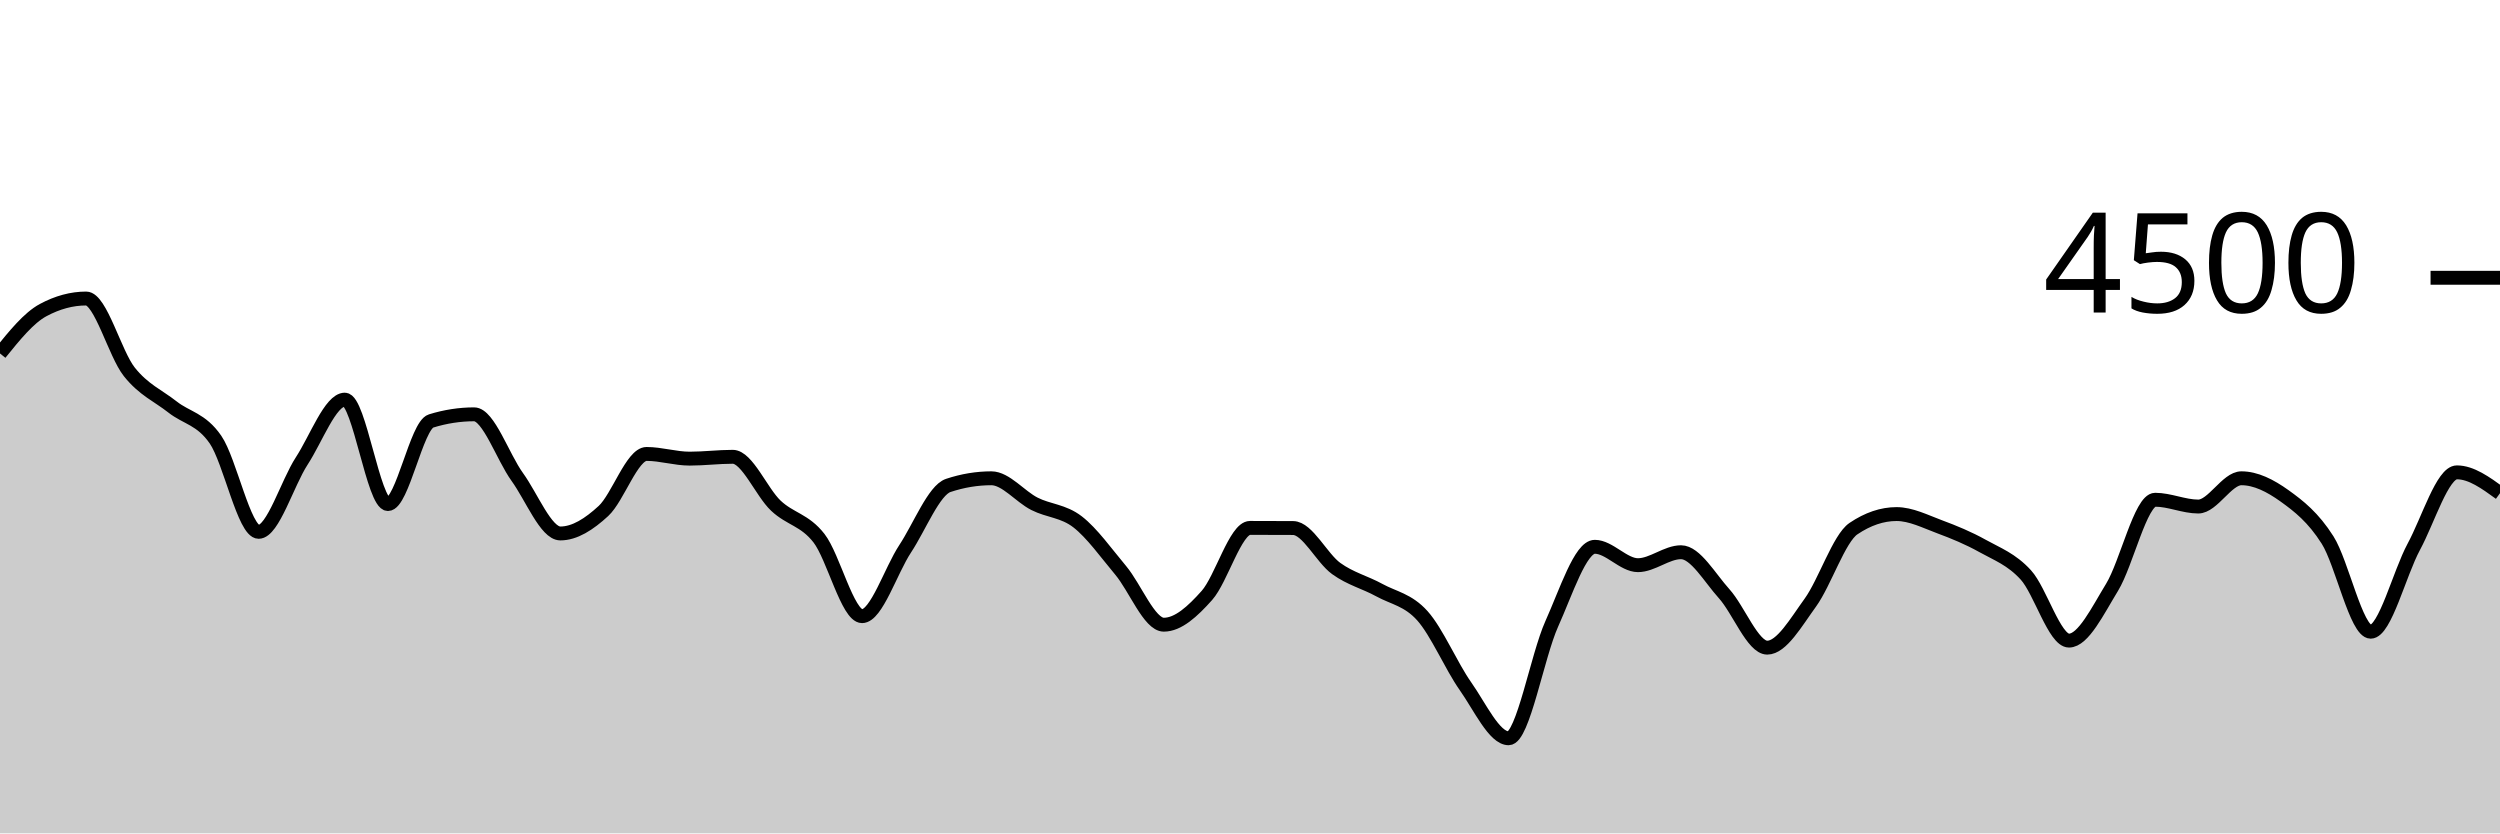
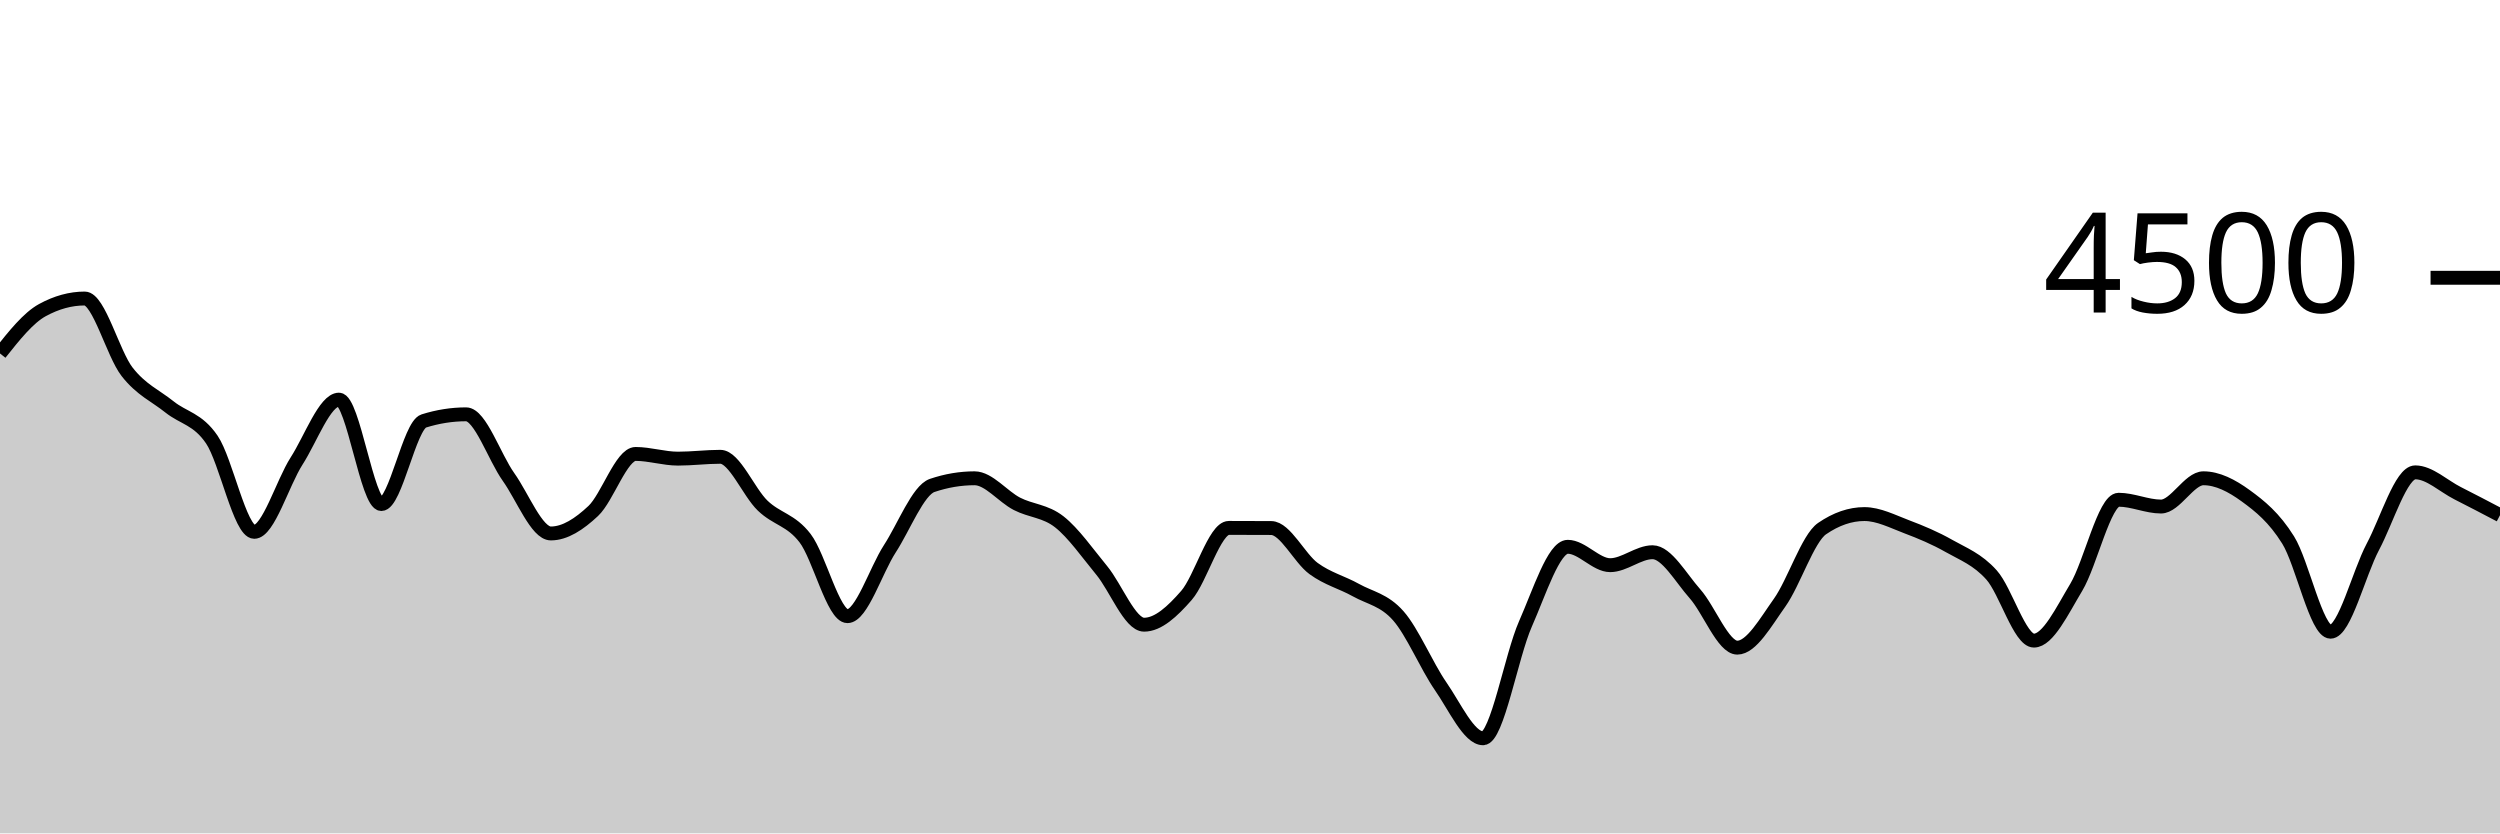
<svg xmlns="http://www.w3.org/2000/svg" viewBox="0 0 180 60">
  <g transform="translate(0,20)">
-     <path class="area" fill="rgba(0, 0, 0, 0.2)" d="M0,5.449C1.034,4.167,2.069,2.886,3.103,2.329C4.138,1.772,5.172,1.493,6.207,1.493C7.241,1.493,8.276,5.473,9.31,6.773C10.345,8.074,11.379,8.484,12.414,9.298C13.448,10.111,14.483,10.154,15.517,11.653C16.552,13.153,17.586,18.293,18.621,18.293C19.655,18.293,20.69,14.778,21.724,13.191C22.759,11.604,23.793,8.773,24.828,8.773C25.862,8.773,26.897,16.293,27.931,16.293C28.966,16.293,30,10.631,31.034,10.311C32.069,9.991,33.103,9.831,34.138,9.831C35.172,9.831,36.207,12.908,37.241,14.338C38.276,15.767,39.31,18.409,40.345,18.409C41.379,18.409,42.414,17.745,43.448,16.791C44.483,15.837,45.517,12.684,46.552,12.684C47.586,12.684,48.621,13.022,49.655,13.022C50.69,13.022,51.724,12.889,52.759,12.889C53.793,12.889,54.828,15.433,55.862,16.409C56.897,17.385,57.931,17.421,58.966,18.747C60,20.073,61.034,24.364,62.069,24.364C63.103,24.364,64.138,21.08,65.172,19.511C66.207,17.942,67.241,15.295,68.276,14.951C69.31,14.607,70.345,14.436,71.379,14.436C72.414,14.436,73.448,15.753,74.483,16.276C75.517,16.799,76.552,16.775,77.586,17.573C78.621,18.372,79.655,19.833,80.69,21.067C81.724,22.301,82.759,24.978,83.793,24.978C84.828,24.978,85.862,24.033,86.897,22.871C87.931,21.71,88.966,18.009,90,18.009C91.034,18.009,92.069,18.012,93.103,18.018C94.138,18.024,95.172,20.188,96.207,20.933C97.241,21.679,98.276,21.921,99.31,22.489C100.345,23.056,101.379,23.184,102.414,24.338C103.448,25.492,104.483,27.944,105.517,29.413C106.552,30.883,107.586,33.156,108.621,33.156C109.655,33.156,110.69,27.222,111.724,24.924C112.759,22.627,113.793,19.369,114.828,19.369C115.862,19.369,116.897,20.693,117.931,20.693C118.966,20.693,120,19.76,121.034,19.76C122.069,19.76,123.103,21.601,124.138,22.747C125.172,23.892,126.207,26.631,127.241,26.631C128.276,26.631,129.31,24.815,130.345,23.387C131.379,21.959,132.414,18.761,133.448,18.062C134.483,17.363,135.517,17.013,136.552,17.013C137.586,17.013,138.621,17.545,139.655,17.929C140.69,18.313,141.724,18.738,142.759,19.316C143.793,19.893,144.828,20.261,145.862,21.396C146.897,22.53,147.931,26.124,148.966,26.124C150,26.124,151.034,23.975,152.069,22.284C153.103,20.594,154.138,15.982,155.172,15.982C156.207,15.982,157.241,16.471,158.276,16.471C159.31,16.471,160.345,14.436,161.379,14.436C162.414,14.436,163.448,14.957,164.483,15.698C165.517,16.439,166.552,17.249,167.586,18.88C168.621,20.511,169.655,25.484,170.69,25.484C171.724,25.484,172.759,21.281,173.793,19.369C174.828,17.456,175.862,14.009,176.897,14.009C177.931,14.009,178.966,14.76,180,15.511L180,40C178.966,40,177.931,40,176.897,40C175.862,40,174.828,40,173.793,40C172.759,40,171.724,40,170.69,40C169.655,40,168.621,40,167.586,40C166.552,40,165.517,40,164.483,40C163.448,40,162.414,40,161.379,40C160.345,40,159.31,40,158.276,40C157.241,40,156.207,40,155.172,40C154.138,40,153.103,40,152.069,40C151.034,40,150,40,148.966,40C147.931,40,146.897,40,145.862,40C144.828,40,143.793,40,142.759,40C141.724,40,140.69,40,139.655,40C138.621,40,137.586,40,136.552,40C135.517,40,134.483,40,133.448,40C132.414,40,131.379,40,130.345,40C129.31,40,128.276,40,127.241,40C126.207,40,125.172,40,124.138,40C123.103,40,122.069,40,121.034,40C120,40,118.966,40,117.931,40C116.897,40,115.862,40,114.828,40C113.793,40,112.759,40,111.724,40C110.69,40,109.655,40,108.621,40C107.586,40,106.552,40,105.517,40C104.483,40,103.448,40,102.414,40C101.379,40,100.345,40,99.31,40C98.276,40,97.241,40,96.207,40C95.172,40,94.138,40,93.103,40C92.069,40,91.034,40,90,40C88.966,40,87.931,40,86.897,40C85.862,40,84.828,40,83.793,40C82.759,40,81.724,40,80.69,40C79.655,40,78.621,40,77.586,40C76.552,40,75.517,40,74.483,40C73.448,40,72.414,40,71.379,40C70.345,40,69.31,40,68.276,40C67.241,40,66.207,40,65.172,40C64.138,40,63.103,40,62.069,40C61.034,40,60,40,58.966,40C57.931,40,56.897,40,55.862,40C54.828,40,53.793,40,52.759,40C51.724,40,50.69,40,49.655,40C48.621,40,47.586,40,46.552,40C45.517,40,44.483,40,43.448,40C42.414,40,41.379,40,40.345,40C39.31,40,38.276,40,37.241,40C36.207,40,35.172,40,34.138,40C33.103,40,32.069,40,31.034,40C30,40,28.966,40,27.931,40C26.897,40,25.862,40,24.828,40C23.793,40,22.759,40,21.724,40C20.69,40,19.655,40,18.621,40C17.586,40,16.552,40,15.517,40C14.483,40,13.448,40,12.414,40C11.379,40,10.345,40,9.31,40C8.276,40,7.241,40,6.207,40C5.172,40,4.138,40,3.103,40C2.069,40,1.034,40,0,40Z" />
-     <path class="line" stroke="black" fill="none" d="M0,5.449C1.034,4.167,2.069,2.886,3.103,2.329C4.138,1.772,5.172,1.493,6.207,1.493C7.241,1.493,8.276,5.473,9.31,6.773C10.345,8.074,11.379,8.484,12.414,9.298C13.448,10.111,14.483,10.154,15.517,11.653C16.552,13.153,17.586,18.293,18.621,18.293C19.655,18.293,20.69,14.778,21.724,13.191C22.759,11.604,23.793,8.773,24.828,8.773C25.862,8.773,26.897,16.293,27.931,16.293C28.966,16.293,30,10.631,31.034,10.311C32.069,9.991,33.103,9.831,34.138,9.831C35.172,9.831,36.207,12.908,37.241,14.338C38.276,15.767,39.31,18.409,40.345,18.409C41.379,18.409,42.414,17.745,43.448,16.791C44.483,15.837,45.517,12.684,46.552,12.684C47.586,12.684,48.621,13.022,49.655,13.022C50.69,13.022,51.724,12.889,52.759,12.889C53.793,12.889,54.828,15.433,55.862,16.409C56.897,17.385,57.931,17.421,58.966,18.747C60,20.073,61.034,24.364,62.069,24.364C63.103,24.364,64.138,21.08,65.172,19.511C66.207,17.942,67.241,15.295,68.276,14.951C69.31,14.607,70.345,14.436,71.379,14.436C72.414,14.436,73.448,15.753,74.483,16.276C75.517,16.799,76.552,16.775,77.586,17.573C78.621,18.372,79.655,19.833,80.69,21.067C81.724,22.301,82.759,24.978,83.793,24.978C84.828,24.978,85.862,24.033,86.897,22.871C87.931,21.71,88.966,18.009,90,18.009C91.034,18.009,92.069,18.012,93.103,18.018C94.138,18.024,95.172,20.188,96.207,20.933C97.241,21.679,98.276,21.921,99.31,22.489C100.345,23.056,101.379,23.184,102.414,24.338C103.448,25.492,104.483,27.944,105.517,29.413C106.552,30.883,107.586,33.156,108.621,33.156C109.655,33.156,110.69,27.222,111.724,24.924C112.759,22.627,113.793,19.369,114.828,19.369C115.862,19.369,116.897,20.693,117.931,20.693C118.966,20.693,120,19.76,121.034,19.76C122.069,19.76,123.103,21.601,124.138,22.747C125.172,23.892,126.207,26.631,127.241,26.631C128.276,26.631,129.31,24.815,130.345,23.387C131.379,21.959,132.414,18.761,133.448,18.062C134.483,17.363,135.517,17.013,136.552,17.013C137.586,17.013,138.621,17.545,139.655,17.929C140.69,18.313,141.724,18.738,142.759,19.316C143.793,19.893,144.828,20.261,145.862,21.396C146.897,22.53,147.931,26.124,148.966,26.124C150,26.124,151.034,23.975,152.069,22.284C153.103,20.594,154.138,15.982,155.172,15.982C156.207,15.982,157.241,16.471,158.276,16.471C159.31,16.471,160.345,14.436,161.379,14.436C162.414,14.436,163.448,14.957,164.483,15.698C165.517,16.439,166.552,17.249,167.586,18.88C168.621,20.511,169.655,25.484,170.69,25.484C171.724,25.484,172.759,21.281,173.793,19.369C174.828,17.456,175.862,14.009,176.897,14.009C177.931,14.009,178.966,14.76,180,15.511" />
+     <path class="area" fill="rgba(0, 0, 0, 0.2)" d="M0,5.449C1.017,4.167,2.034,2.886,3.051,2.329C4.068,1.772,5.085,1.493,6.102,1.493C7.119,1.493,8.136,5.473,9.153,6.773C10.169,8.074,11.186,8.484,12.203,9.298C13.22,10.111,14.237,10.154,15.254,11.653C16.271,13.153,17.288,18.293,18.305,18.293C19.322,18.293,20.339,14.778,21.356,13.191C22.373,11.604,23.39,8.773,24.407,8.773C25.424,8.773,26.441,16.293,27.458,16.293C28.475,16.293,29.492,10.631,30.508,10.311C31.525,9.991,32.542,9.831,33.559,9.831C34.576,9.831,35.593,12.908,36.61,14.338C37.627,15.767,38.644,18.409,39.661,18.409C40.678,18.409,41.695,17.745,42.712,16.791C43.729,15.837,44.746,12.684,45.763,12.684C46.78,12.684,47.797,13.022,48.814,13.022C49.831,13.022,50.847,12.889,51.864,12.889C52.881,12.889,53.898,15.433,54.915,16.409C55.932,17.385,56.949,17.421,57.966,18.747C58.983,20.073,60,24.364,61.017,24.364C62.034,24.364,63.051,21.08,64.068,19.511C65.085,17.942,66.102,15.295,67.119,14.951C68.136,14.607,69.153,14.436,70.169,14.436C71.186,14.436,72.203,15.753,73.22,16.276C74.237,16.799,75.254,16.775,76.271,17.573C77.288,18.372,78.305,19.833,79.322,21.067C80.339,22.301,81.356,24.978,82.373,24.978C83.39,24.978,84.407,24.033,85.424,22.871C86.441,21.71,87.458,18.009,88.475,18.009C89.492,18.009,90.508,18.012,91.525,18.018C92.542,18.024,93.559,20.188,94.576,20.933C95.593,21.679,96.61,21.921,97.627,22.489C98.644,23.056,99.661,23.184,100.678,24.338C101.695,25.492,102.712,27.944,103.729,29.413C104.746,30.883,105.763,33.156,106.78,33.156C107.797,33.156,108.814,27.222,109.831,24.924C110.847,22.627,111.864,19.369,112.881,19.369C113.898,19.369,114.915,20.693,115.932,20.693C116.949,20.693,117.966,19.76,118.983,19.76C120,19.76,121.017,21.601,122.034,22.747C123.051,23.892,124.068,26.631,125.085,26.631C126.102,26.631,127.119,24.815,128.136,23.387C129.153,21.959,130.169,18.761,131.186,18.062C132.203,17.363,133.22,17.013,134.237,17.013C135.254,17.013,136.271,17.545,137.288,17.929C138.305,18.313,139.322,18.738,140.339,19.316C141.356,19.893,142.373,20.261,143.39,21.396C144.407,22.53,145.424,26.124,146.441,26.124C147.458,26.124,148.475,23.975,149.492,22.284C150.508,20.594,151.525,15.982,152.542,15.982C153.559,15.982,154.576,16.471,155.593,16.471C156.61,16.471,157.627,14.436,158.644,14.436C159.661,14.436,160.678,14.957,161.695,15.698C162.712,16.439,163.729,17.249,164.746,18.88C165.763,20.511,166.78,25.484,167.797,25.484C168.814,25.484,169.831,21.281,170.847,19.369C171.864,17.456,172.881,14.009,173.898,14.009C174.915,14.009,175.932,14.997,176.949,15.511C177.966,16.025,178.983,16.559,180,17.093L180,40C178.983,40,177.966,40,176.949,40C175.932,40,174.915,40,173.898,40C172.881,40,171.864,40,170.847,40C169.831,40,168.814,40,167.797,40C166.78,40,165.763,40,164.746,40C163.729,40,162.712,40,161.695,40C160.678,40,159.661,40,158.644,40C157.627,40,156.61,40,155.593,40C154.576,40,153.559,40,152.542,40C151.525,40,150.508,40,149.492,40C148.475,40,147.458,40,146.441,40C145.424,40,144.407,40,143.39,40C142.373,40,141.356,40,140.339,40C139.322,40,138.305,40,137.288,40C136.271,40,135.254,40,134.237,40C133.22,40,132.203,40,131.186,40C130.169,40,129.153,40,128.136,40C127.119,40,126.102,40,125.085,40C124.068,40,123.051,40,122.034,40C121.017,40,120,40,118.983,40C117.966,40,116.949,40,115.932,40C114.915,40,113.898,40,112.881,40C111.864,40,110.847,40,109.831,40C108.814,40,107.797,40,106.78,40C105.763,40,104.746,40,103.729,40C102.712,40,101.695,40,100.678,40C99.661,40,98.644,40,97.627,40C96.61,40,95.593,40,94.576,40C93.559,40,92.542,40,91.525,40C90.508,40,89.492,40,88.475,40C87.458,40,86.441,40,85.424,40C84.407,40,83.39,40,82.373,40C81.356,40,80.339,40,79.322,40C78.305,40,77.288,40,76.271,40C75.254,40,74.237,40,73.22,40C72.203,40,71.186,40,70.169,40C69.153,40,68.136,40,67.119,40C66.102,40,65.085,40,64.068,40C63.051,40,62.034,40,61.017,40C60,40,58.983,40,57.966,40C56.949,40,55.932,40,54.915,40C53.898,40,52.881,40,51.864,40C50.847,40,49.831,40,48.814,40C47.797,40,46.78,40,45.763,40C44.746,40,43.729,40,42.712,40C41.695,40,40.678,40,39.661,40C38.644,40,37.627,40,36.61,40C35.593,40,34.576,40,33.559,40C32.542,40,31.525,40,30.508,40C29.492,40,28.475,40,27.458,40C26.441,40,25.424,40,24.407,40C23.39,40,22.373,40,21.356,40C20.339,40,19.322,40,18.305,40C17.288,40,16.271,40,15.254,40C14.237,40,13.22,40,12.203,40C11.186,40,10.169,40,9.153,40C8.136,40,7.119,40,6.102,40C5.085,40,4.068,40,3.051,40C2.034,40,1.017,40,0,40Z" />
+     <path class="line" stroke="black" fill="none" d="M0,5.449C1.017,4.167,2.034,2.886,3.051,2.329C4.068,1.772,5.085,1.493,6.102,1.493C7.119,1.493,8.136,5.473,9.153,6.773C10.169,8.074,11.186,8.484,12.203,9.298C13.22,10.111,14.237,10.154,15.254,11.653C16.271,13.153,17.288,18.293,18.305,18.293C19.322,18.293,20.339,14.778,21.356,13.191C22.373,11.604,23.39,8.773,24.407,8.773C25.424,8.773,26.441,16.293,27.458,16.293C28.475,16.293,29.492,10.631,30.508,10.311C31.525,9.991,32.542,9.831,33.559,9.831C34.576,9.831,35.593,12.908,36.61,14.338C37.627,15.767,38.644,18.409,39.661,18.409C40.678,18.409,41.695,17.745,42.712,16.791C43.729,15.837,44.746,12.684,45.763,12.684C46.78,12.684,47.797,13.022,48.814,13.022C49.831,13.022,50.847,12.889,51.864,12.889C52.881,12.889,53.898,15.433,54.915,16.409C55.932,17.385,56.949,17.421,57.966,18.747C58.983,20.073,60,24.364,61.017,24.364C62.034,24.364,63.051,21.08,64.068,19.511C65.085,17.942,66.102,15.295,67.119,14.951C68.136,14.607,69.153,14.436,70.169,14.436C71.186,14.436,72.203,15.753,73.22,16.276C74.237,16.799,75.254,16.775,76.271,17.573C77.288,18.372,78.305,19.833,79.322,21.067C80.339,22.301,81.356,24.978,82.373,24.978C83.39,24.978,84.407,24.033,85.424,22.871C86.441,21.71,87.458,18.009,88.475,18.009C89.492,18.009,90.508,18.012,91.525,18.018C92.542,18.024,93.559,20.188,94.576,20.933C95.593,21.679,96.61,21.921,97.627,22.489C98.644,23.056,99.661,23.184,100.678,24.338C101.695,25.492,102.712,27.944,103.729,29.413C104.746,30.883,105.763,33.156,106.78,33.156C107.797,33.156,108.814,27.222,109.831,24.924C110.847,22.627,111.864,19.369,112.881,19.369C113.898,19.369,114.915,20.693,115.932,20.693C116.949,20.693,117.966,19.76,118.983,19.76C120,19.76,121.017,21.601,122.034,22.747C123.051,23.892,124.068,26.631,125.085,26.631C126.102,26.631,127.119,24.815,128.136,23.387C129.153,21.959,130.169,18.761,131.186,18.062C132.203,17.363,133.22,17.013,134.237,17.013C135.254,17.013,136.271,17.545,137.288,17.929C138.305,18.313,139.322,18.738,140.339,19.316C141.356,19.893,142.373,20.261,143.39,21.396C144.407,22.53,145.424,26.124,146.441,26.124C147.458,26.124,148.475,23.975,149.492,22.284C150.508,20.594,151.525,15.982,152.542,15.982C153.559,15.982,154.576,16.471,155.593,16.471C156.61,16.471,157.627,14.436,158.644,14.436C159.661,14.436,160.678,14.957,161.695,15.698C162.712,16.439,163.729,17.249,164.746,18.88C165.763,20.511,166.78,25.484,167.797,25.484C168.814,25.484,169.831,21.281,170.847,19.369C171.864,17.456,172.881,14.009,173.898,14.009C174.915,14.009,175.932,14.997,176.949,15.511C177.966,16.025,178.983,16.559,180,17.093" />
    <path class="axis-ceiling" stroke-width="1" stroke="black" fill="none" d="M175,0L180,0" />
    <text class="axis-ceiling-label" font-family="sans-serif" text-anchor="end" font-size="10px" x="170" y="2.5">4500</text>
  </g>
</svg>
